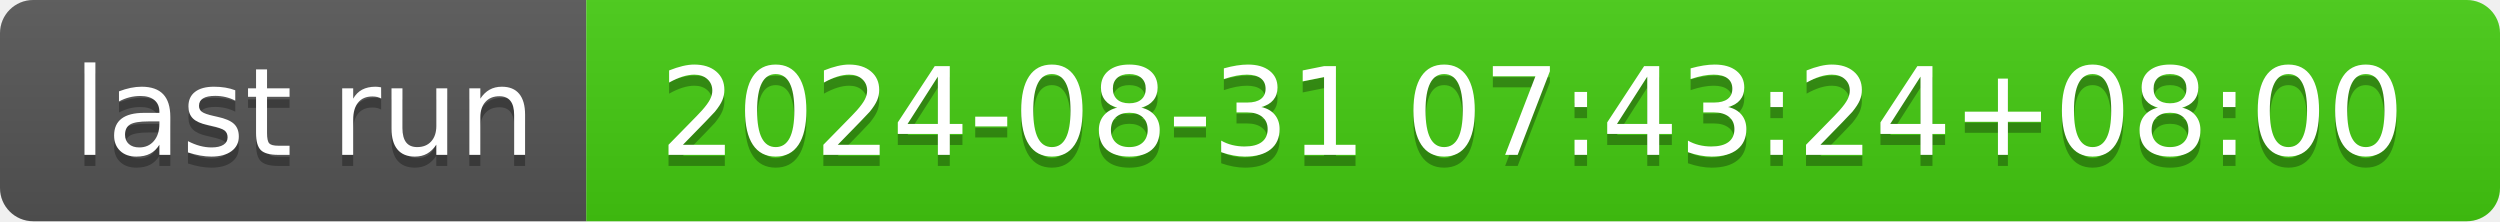
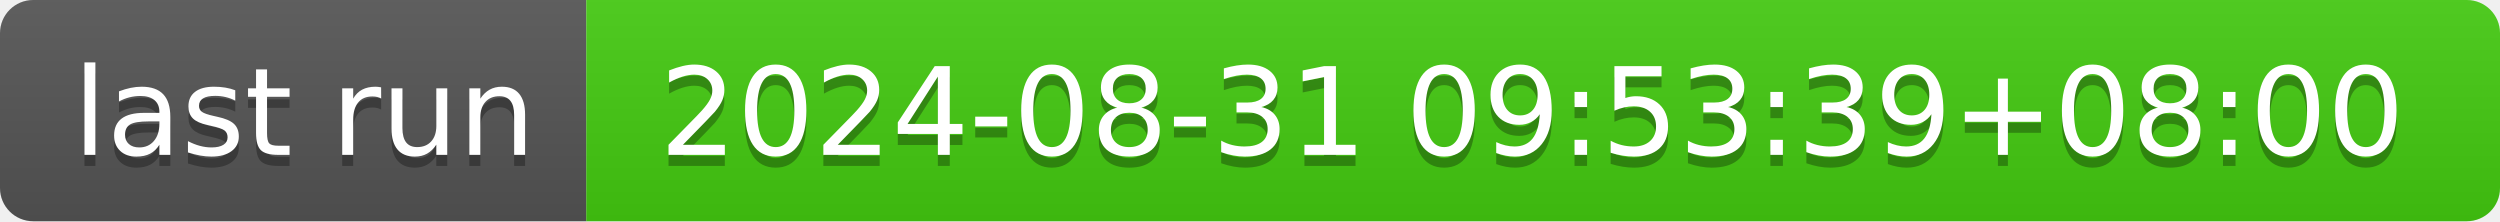
- <svg xmlns="http://www.w3.org/2000/svg" width="226" height="20" role="img" aria-label="last run: 2024-08-31 07:43:24+08:00">
+ <svg xmlns="http://www.w3.org/2000/svg" width="226" height="20" role="img" aria-label="last run: 2024-08-31 09:53:39+08:00">
  <linearGradient id="s" x2="0" y2="100%">
    <stop offset="0" stop-color="#bbb" stop-opacity=".1" />
    <stop offset="1" stop-opacity=".1" />
  </linearGradient>
  <clipPath id="r">
    <rect width="226" height="20" rx="3" fill="#fff" />
  </clipPath>
  <g clip-path="url(#r)">
    <rect width="53" height="20" fill="#555" />
    <rect x="53" width="173" height="20" fill="#4c1" />
    <rect width="226" height="20" fill="url(#s)" />
  </g>
  <g fill="#fff" text-anchor="middle" font-family="Verdana,Geneva,DejaVu Sans,sans-serif" text-rendering="geometricPrecision" font-size="110">
    <text aria-hidden="true" x="275" y="150" fill="#010101" fill-opacity=".3" transform="scale(.1)" textLength="430">last run</text>
    <text x="275" y="140" transform="scale(.1)" fill="#fff" textLength="430">last run</text>
-     <text aria-hidden="true" x="1385" y="150" fill="#010101" fill-opacity=".3" transform="scale(.1)" textLength="1630">2024-08-31 07:43:24+08:00</text>
-     <text x="1385" y="140" transform="scale(.1)" fill="#fff" textLength="1630">2024-08-31 07:43:24+08:00</text>
+     <text aria-hidden="true" x="1385" y="150" fill="#010101" fill-opacity=".3" transform="scale(.1)" textLength="1630">2024-08-31 09:53:39+08:00</text>
+     <text x="1385" y="140" transform="scale(.1)" fill="#fff" textLength="1630">2024-08-31 09:53:39+08:00</text>
  </g>
</svg>
